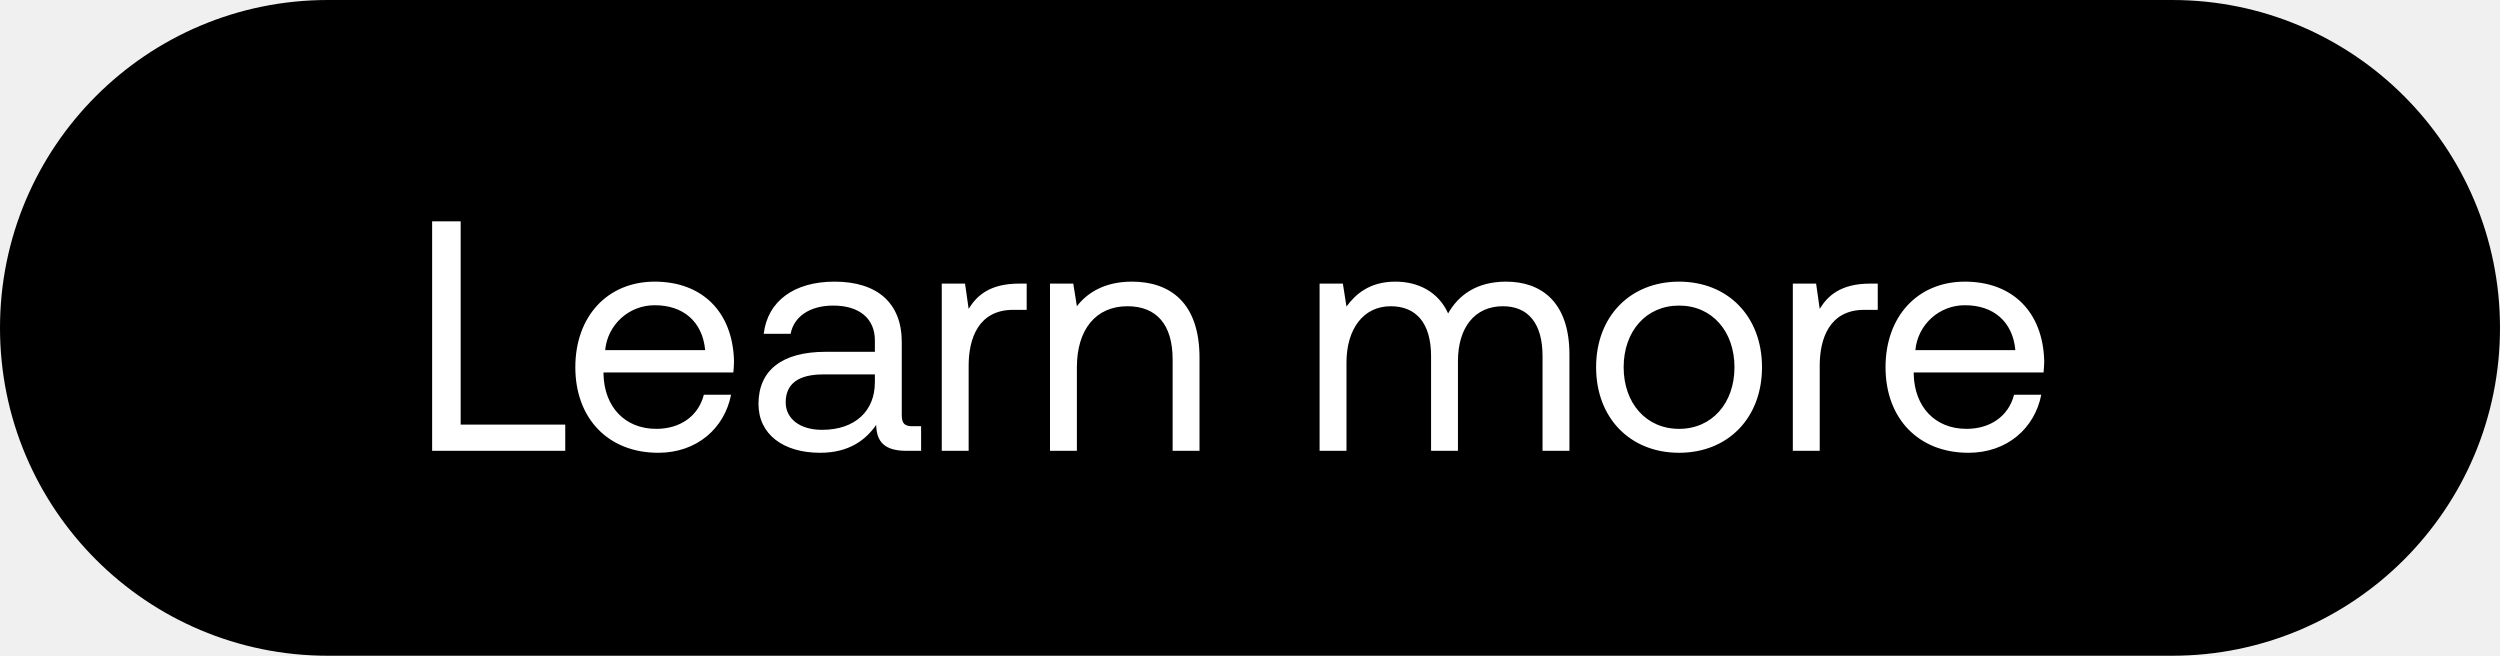
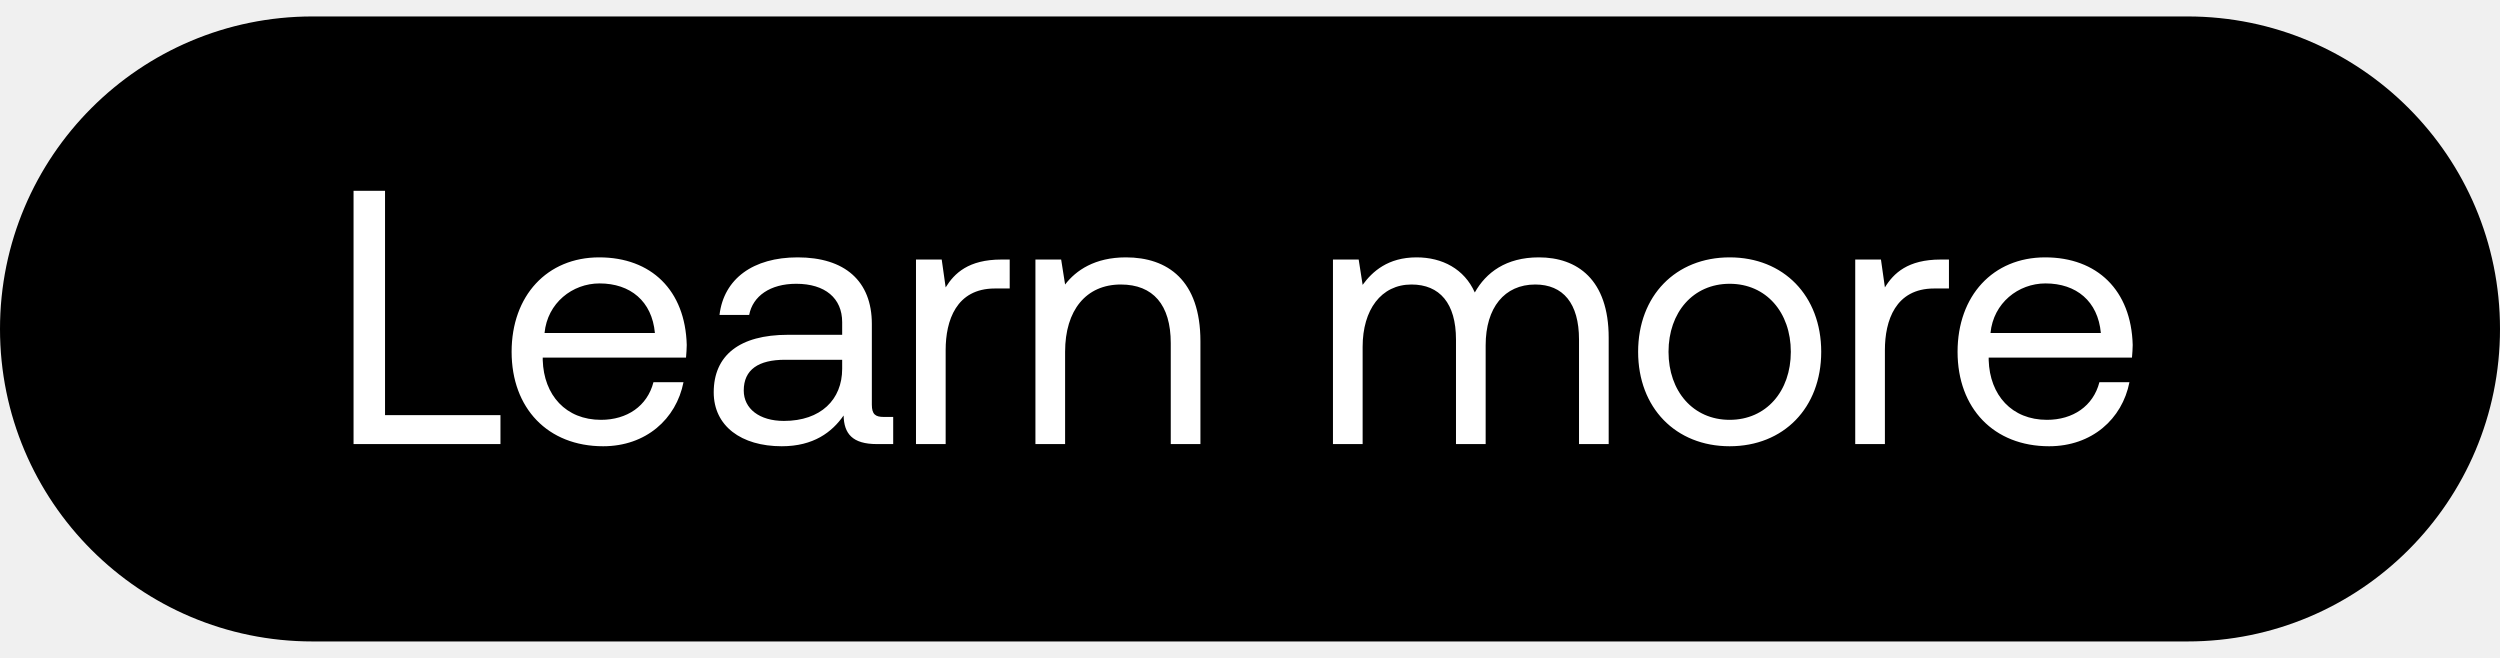
- <svg xmlns="http://www.w3.org/2000/svg" width="61" height="16" viewBox="0 0 61 16" fill="none">
-   <rect width="61" height="16" rx="8" fill="#000" />
-   <path d="M13.792 11v-.64H11.24V5.4h-.696V11h3.248zm2.27.048c.944 0 1.616-.6 1.776-1.416h-.664c-.136.528-.584.832-1.16.832-.776 0-1.264-.544-1.288-1.32v-.056h3.168c.008-.096.016-.192.016-.28-.032-1.208-.784-1.936-1.936-1.936s-1.936.848-1.936 2.088c0 1.248.8 2.088 2.024 2.088zm-1.296-2.504a1.208 1.208 0 011.216-1.096c.68 0 1.16.392 1.224 1.096h-2.44zm7.5 1.856c-.183 0-.263-.056-.263-.272V8.344c0-.952-.6-1.472-1.64-1.472-.984 0-1.632.472-1.728 1.272h.656c.08-.416.464-.688 1.04-.688.64 0 1.016.32 1.016.848v.28h-1.2c-1.072 0-1.64.456-1.64 1.272 0 .744.608 1.192 1.504 1.192.704 0 1.112-.312 1.368-.68.008.4.192.632.736.632h.36v-.6h-.208zm-.92-1.064c0 .68-.471 1.152-1.287 1.152-.544 0-.888-.272-.888-.672 0-.464.328-.68.912-.68h1.264v.2zm3.521-2.416c-.728 0-1.04.304-1.232.616l-.088-.616h-.568V11h.656V8.92c0-.648.232-1.36 1.088-1.36h.328v-.64h-.184zm2.753-.048c-.688 0-1.104.288-1.344.6l-.088-.552h-.568V11h.656V8.96c0-.92.464-1.488 1.232-1.488.712 0 1.104.448 1.104 1.296V11h.656V8.728c0-1.352-.728-1.856-1.648-1.856zm9.13 0c-.728 0-1.168.336-1.416.776-.232-.52-.72-.776-1.288-.776-.632 0-.976.312-1.192.608l-.088-.56h-.568V11h.656V8.848c0-.816.408-1.376 1.08-1.376.624 0 .984.416.984 1.216V11h.656V8.816c0-.832.416-1.344 1.096-1.344.616 0 .968.416.968 1.216V11h.656V8.648c0-1.288-.696-1.776-1.544-1.776zm4.219 4.176c1.192 0 2.024-.848 2.024-2.088 0-1.24-.832-2.088-2.024-2.088-1.192 0-2.024.848-2.024 2.088 0 1.24.832 2.088 2.024 2.088zm0-.584c-.808 0-1.352-.632-1.352-1.504s.544-1.504 1.352-1.504 1.352.632 1.352 1.504-.544 1.504-1.352 1.504zm4.664-3.544c-.728 0-1.04.304-1.232.616l-.088-.616h-.568V11h.656V8.92c0-.648.232-1.36 1.088-1.36h.328v-.64h-.184zm2.398 4.128c.944 0 1.616-.6 1.776-1.416h-.664c-.136.528-.584.832-1.16.832-.776 0-1.264-.544-1.288-1.32v-.056h3.168c.008-.096.016-.192.016-.28-.032-1.208-.784-1.936-1.936-1.936s-1.936.848-1.936 2.088c0 1.248.8 2.088 2.024 2.088zm-1.296-2.504a1.208 1.208 0 011.216-1.096c.68 0 1.16.392 1.224 1.096h-2.44z" fill="#fff" />
+ <svg xmlns="http://www.w3.org/2000/svg" width="76" height="20" viewBox="0 0 76 20" fill="none">
+   <rect y=".5" width="76" height="19" rx="9.5" fill="#000" />
+   <path d="M15.214 13.5v-.88h-3.509V5.8h-.957v7.7h4.466zm3.122.066c1.298 0 2.222-.825 2.442-1.947h-.913c-.187.726-.803 1.144-1.595 1.144-1.067 0-1.738-.748-1.771-1.815v-.077h4.356c.01-.132.022-.264.022-.385-.044-1.661-1.078-2.662-2.662-2.662-1.584 0-2.662 1.166-2.662 2.871 0 1.716 1.1 2.871 2.783 2.871zm-1.782-3.443c.088-.913.847-1.507 1.672-1.507.935 0 1.595.539 1.683 1.507h-3.355zm10.313 2.552c-.253 0-.363-.077-.363-.374V9.848c0-1.309-.825-2.024-2.255-2.024-1.353 0-2.244.649-2.376 1.749h.902c.11-.572.638-.946 1.43-.946.88 0 1.397.44 1.397 1.166v.385h-1.65c-1.474 0-2.255.627-2.255 1.749 0 1.023.836 1.639 2.068 1.639.968 0 1.529-.429 1.881-.935.011.55.264.869 1.012.869h.495v-.825h-.286zm-1.265-1.463c0 .935-.649 1.584-1.771 1.584-.748 0-1.221-.374-1.221-.924 0-.638.451-.935 1.254-.935h1.738v.275zm4.84-3.322c-1 0-1.43.418-1.694.847l-.12-.847h-.782v5.61h.902v-2.86c0-.891.32-1.87 1.496-1.87h.451v-.88h-.253zm3.785-.066c-.946 0-1.518.396-1.848.825l-.12-.759h-.782v5.61h.902v-2.805c0-1.265.638-2.046 1.694-2.046.98 0 1.518.616 1.518 1.782V13.5h.902v-3.124c0-1.859-1-2.552-2.266-2.552zm12.554 0c-1 0-1.606.462-1.947 1.067-.319-.715-.99-1.067-1.77-1.067-.87 0-1.343.429-1.64.836l-.12-.77h-.782v5.61h.902v-2.959c0-1.122.561-1.892 1.485-1.892.858 0 1.353.572 1.353 1.672V13.5h.902v-3.003c0-1.144.572-1.848 1.507-1.848.847 0 1.331.572 1.331 1.672V13.5h.902v-3.234c0-1.771-.957-2.442-2.123-2.442zm5.8 5.742c1.64 0 2.784-1.166 2.784-2.871s-1.144-2.871-2.783-2.871c-1.64 0-2.783 1.166-2.783 2.871s1.144 2.871 2.783 2.871zm0-.803c-1.11 0-1.858-.869-1.858-2.068s.748-2.068 1.859-2.068c1.11 0 1.859.869 1.859 2.068s-.748 2.068-1.86 2.068zm6.414-4.873c-1 0-1.43.418-1.694.847l-.12-.847h-.782v5.61h.902v-2.86c0-.891.32-1.87 1.496-1.87h.451v-.88h-.253zm3.298 5.676c1.298 0 2.222-.825 2.442-1.947h-.913c-.187.726-.803 1.144-1.595 1.144-1.067 0-1.738-.748-1.771-1.815v-.077h4.356c.01-.132.022-.264.022-.385-.044-1.661-1.078-2.662-2.662-2.662-1.584 0-2.662 1.166-2.662 2.871 0 1.716 1.1 2.871 2.783 2.871zm-1.782-3.443c.088-.913.847-1.507 1.672-1.507.935 0 1.595.539 1.683 1.507H60.51z" fill="#fff" />
</svg>
